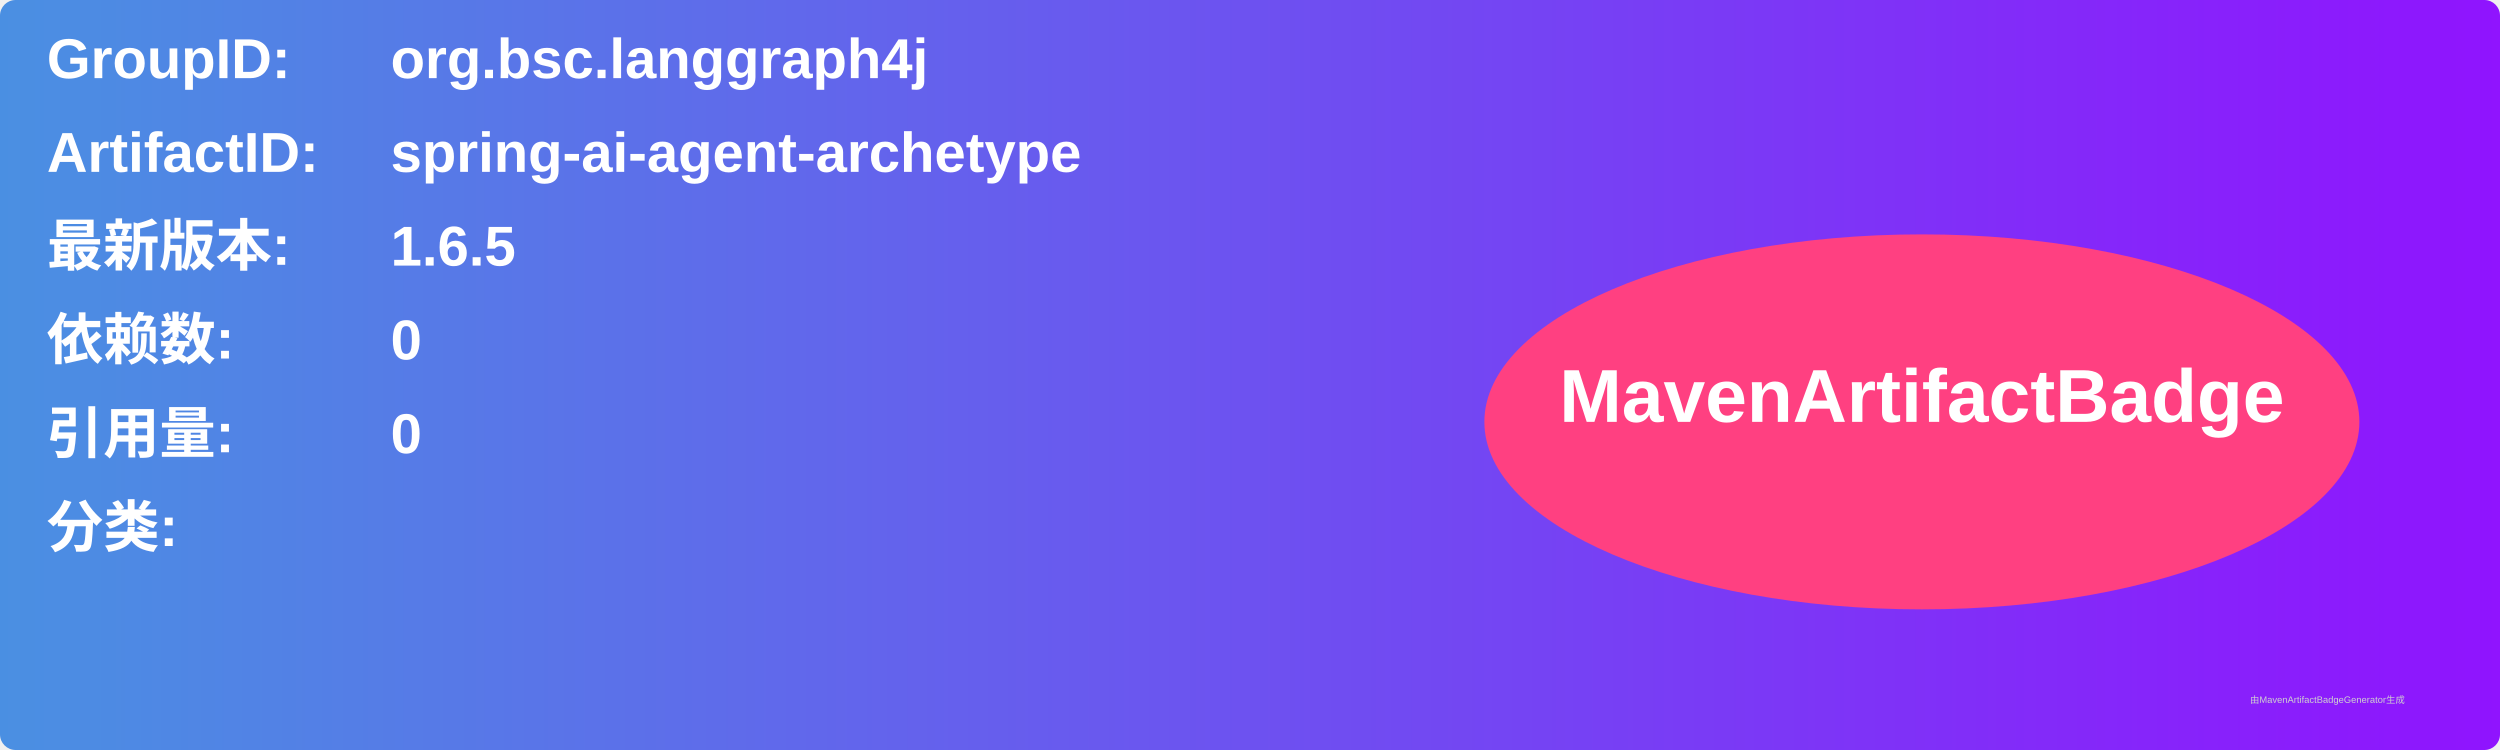
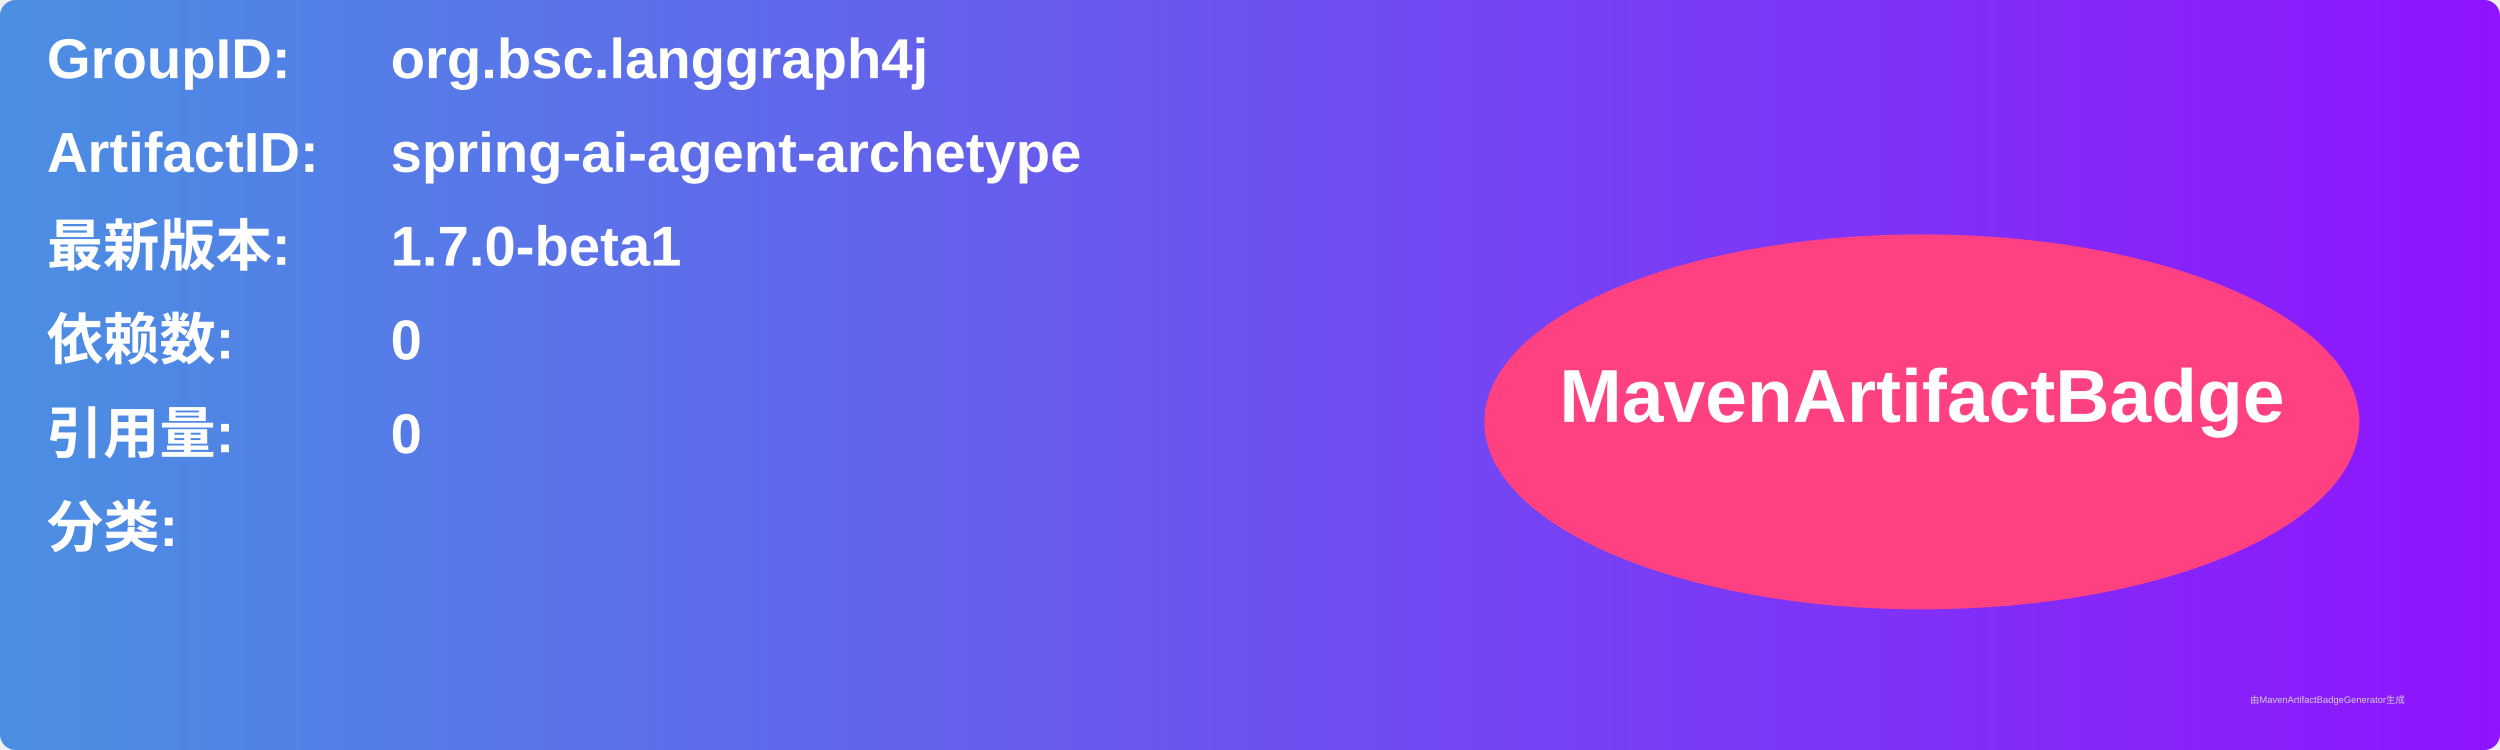
<svg xmlns="http://www.w3.org/2000/svg" width="800" height="240" viewBox="0 0 800 240">
  <linearGradient id="grad" x1="0%" y1="0%" x2="100%" y2="0%">
    <stop offset="0%" stop-color="#4a90e2" />
    <stop offset="100%" stop-color="#9013fe" />
  </linearGradient>
  <rect width="100%" height="100%" rx="5" ry="5" fill="url(#grad)" />
  <g transform="translate(15, 15)">
    <text x="0" y="10" font-family="Arial" font-size="18" fill="white" font-weight="bold" width="260">GroupID:</text>
    <text x="110" y="10" font-family="Arial" font-size="18" fill="white" font-weight="bold" width="460">org.bsc.langgraph4j</text>
    <text x="0" y="40" font-family="Arial" font-size="18" fill="white" font-weight="bold" width="260">ArtifactID:</text>
    <text x="110" y="40" font-family="Arial" font-size="18" fill="white" font-weight="bold" width="460">spring-ai-agent-archetype</text>
    <text x="0" y="70" font-family="Arial" font-size="18" fill="white" font-weight="bold">最新版本:</text>
    <text x="110" y="70" font-family="Arial" font-size="18" fill="white" font-weight="bold">
-       <tspan font-weight="bold">1.6.5</tspan>
+       <tspan font-weight="bold">1.7.0-beta1</tspan>
    </text>
    <text x="0" y="100" font-family="Arial" font-size="18" fill="white" font-weight="bold">依赖数: </text>
    <text x="110" y="100" font-family="Arial" font-size="18" fill="white">
      <tspan font-weight="bold">0</tspan>
    </text>
    <text x="0" y="130" font-family="Arial" font-size="18" fill="white" font-weight="bold">引用量: </text>
    <text x="110" y="130" font-family="Arial" font-size="18" fill="white">
      <tspan font-weight="bold">0</tspan>
    </text>
    <text x="0" y="160" font-family="Arial" font-size="18" fill="white" font-weight="bold">分类:</text>
    <text x="10" y="190" font-family="Arial" font-size="10" fill="white">
      <tspan font-weight="bold" />
    </text>
    <ellipse cx="600" cy="120" rx="140" ry="60" fill="#ff4081" />
    <text x="600" y="120" text-anchor="middle" font-family="Arial" font-size="24" fill="white" font-weight="bold">MavenArtifactBadge</text>
  </g>
  <text x="720" y="225" font-family="Arial" font-size="3" fill="#d0d0d0">由MavenArtifactBadgeGenerator生成</text>
</svg>
